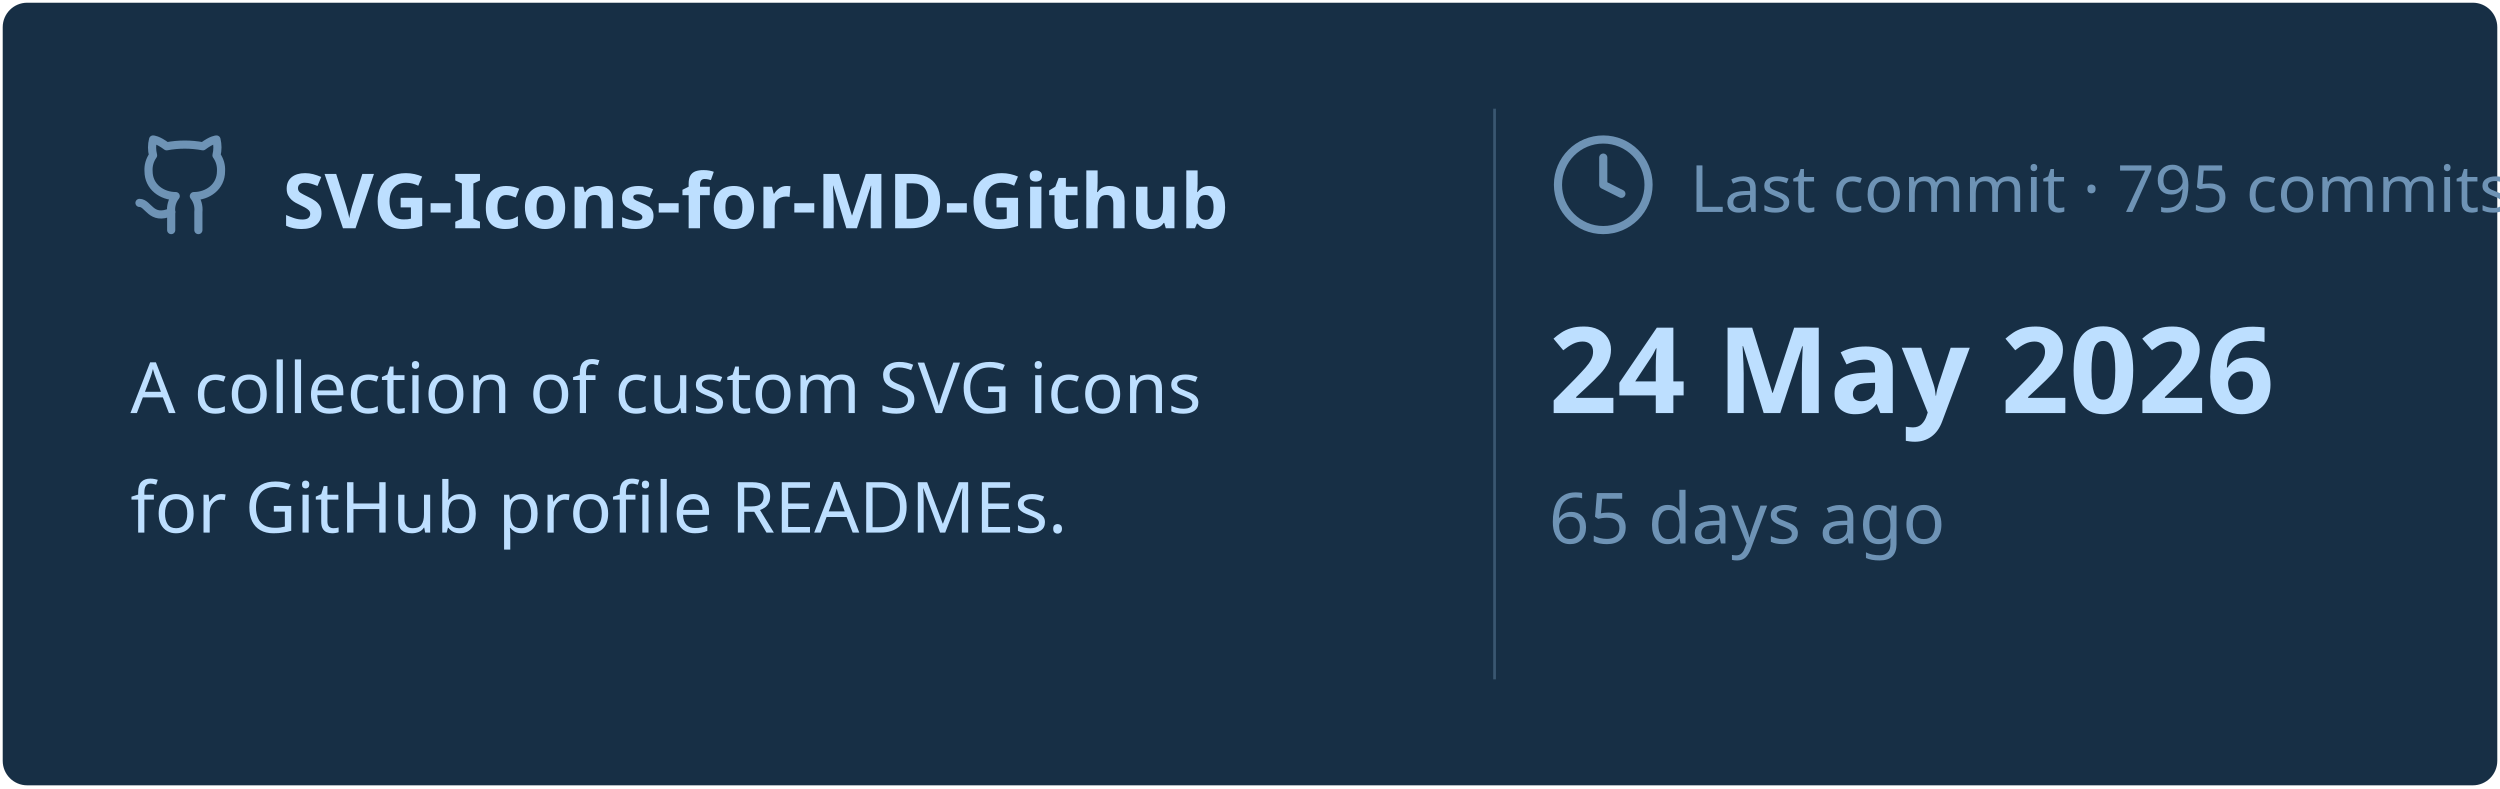
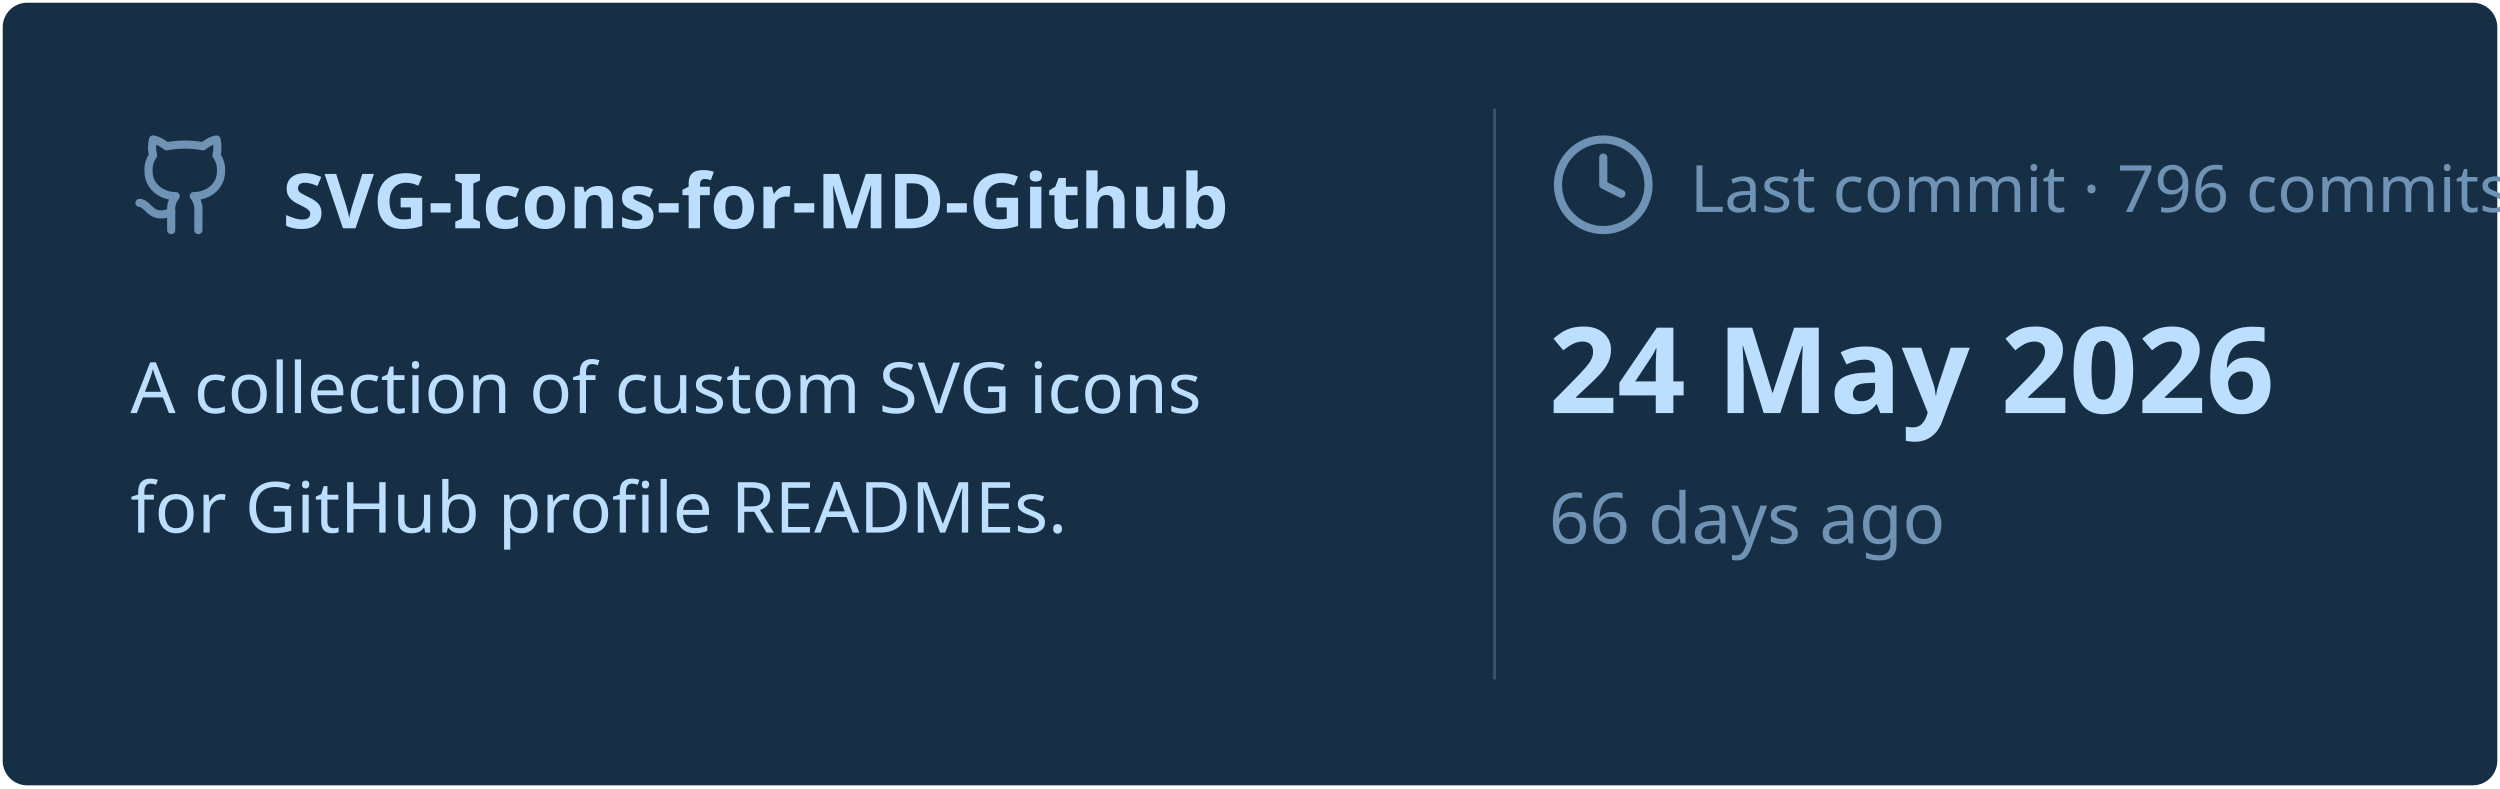
<svg xmlns="http://www.w3.org/2000/svg" viewBox="0 0 460 145" width="460px" height="145px">
  <rect stroke="#000000" stroke-opacity="0" fill="#172F45" rx="4.5" x="0.5" y="0.5" width="459" height="144" />
  <g transform="translate(24, 42)">
    <svg x="0" y="-18" width="20" height="20" viewBox="0 0 24 24" fill="none" stroke="#6E93B5" stroke-width="1.8" stroke-linecap="round" stroke-linejoin="round">
      <path d="M15 22v-4a4.8 4.8 0 0 0-1-3.5c3 0 6-2 6-5.5.08-1.25-.27-2.48-1-3.5.28-1.15.28-2.35 0-3.5 0 0-1 0-3 1.5-2.64-.5-5.36-.5-8 0C6 2 5 2 5 2c-.3 1.15-.3 2.35 0 3.5A5.403 5.403 0 0 0 4 9c0 3.5 3 5.5 6 5.5-.39.49-.68 1.05-.85 1.65-.17.6-.22 1.23-.15 1.85v4" />
      <path d="M9 18c-4.51 2-5-2-7-2" />
    </svg>
    <text x="28" y="0" font-family="&quot;Segoe UI&quot;, Ubuntu, sans-serif" font-size="14" font-weight="700" fill="#BDDFFF">SVG-Icons-for-MD-Github</text>
  </g>
  <text x="24" y="76" font-family="&quot;Segoe UI&quot;, Ubuntu, sans-serif" font-size="13" font-weight="400" fill="#BDDFFF">A collection of custom SVG icons</text>
  <text x="24" y="98" font-family="&quot;Segoe UI&quot;, Ubuntu, sans-serif" font-size="13" font-weight="400" fill="#BDDFFF">for GitHub profile READMEs.</text>
  <line x1="275" y1="20" x2="275" y2="125" stroke="#6E93B5" stroke-width="0.5" stroke-opacity="0.4" />
  <svg x="285" y="24" width="20" height="20" viewBox="0 0 24 24" fill="none" stroke="#6E93B5" stroke-width="1.8" stroke-linecap="round" stroke-linejoin="round">
    <circle cx="12" cy="12" r="10" />
    <polyline points="12 6 12 12 16 14" />
  </svg>
-   <text x="311" y="39" font-family="&quot;Segoe UI&quot;, Ubuntu, sans-serif" font-size="12" font-weight="400" fill="#6E93B5">Last commit · 795 commits</text>
+   <text x="311" y="39" font-family="&quot;Segoe UI&quot;, Ubuntu, sans-serif" font-size="12" font-weight="400" fill="#6E93B5">Last commit · 796 commits</text>
  <text x="285" y="76" font-family="&quot;Segoe UI&quot;, Ubuntu, sans-serif" font-size="22" font-weight="700" fill="#BDDFFF">24 May 2026</text>
-   <text x="285" y="100" font-family="&quot;Segoe UI&quot;, Ubuntu, sans-serif" font-size="13" font-weight="400" fill="#6E93B5">65 days ago</text>
+   <text x="285" y="100" font-family="&quot;Segoe UI&quot;, Ubuntu, sans-serif" font-size="13" font-weight="400" fill="#6E93B5">66 days ago</text>
</svg>
